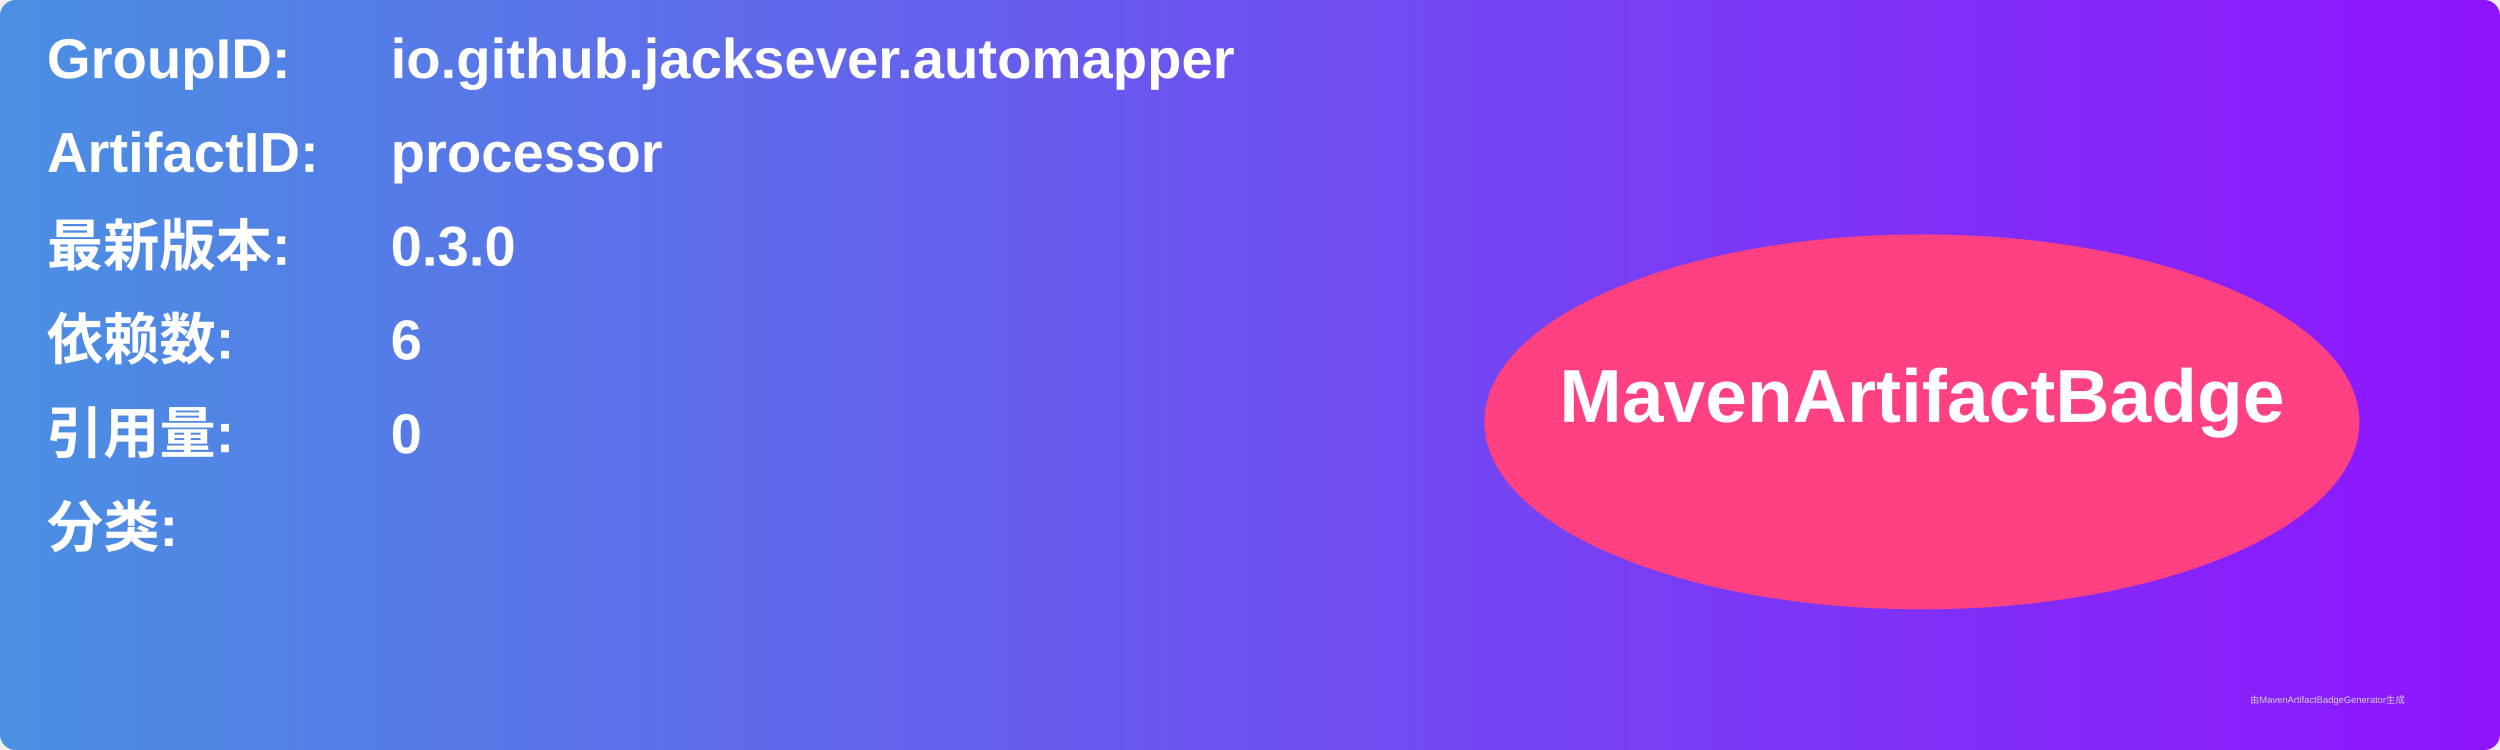
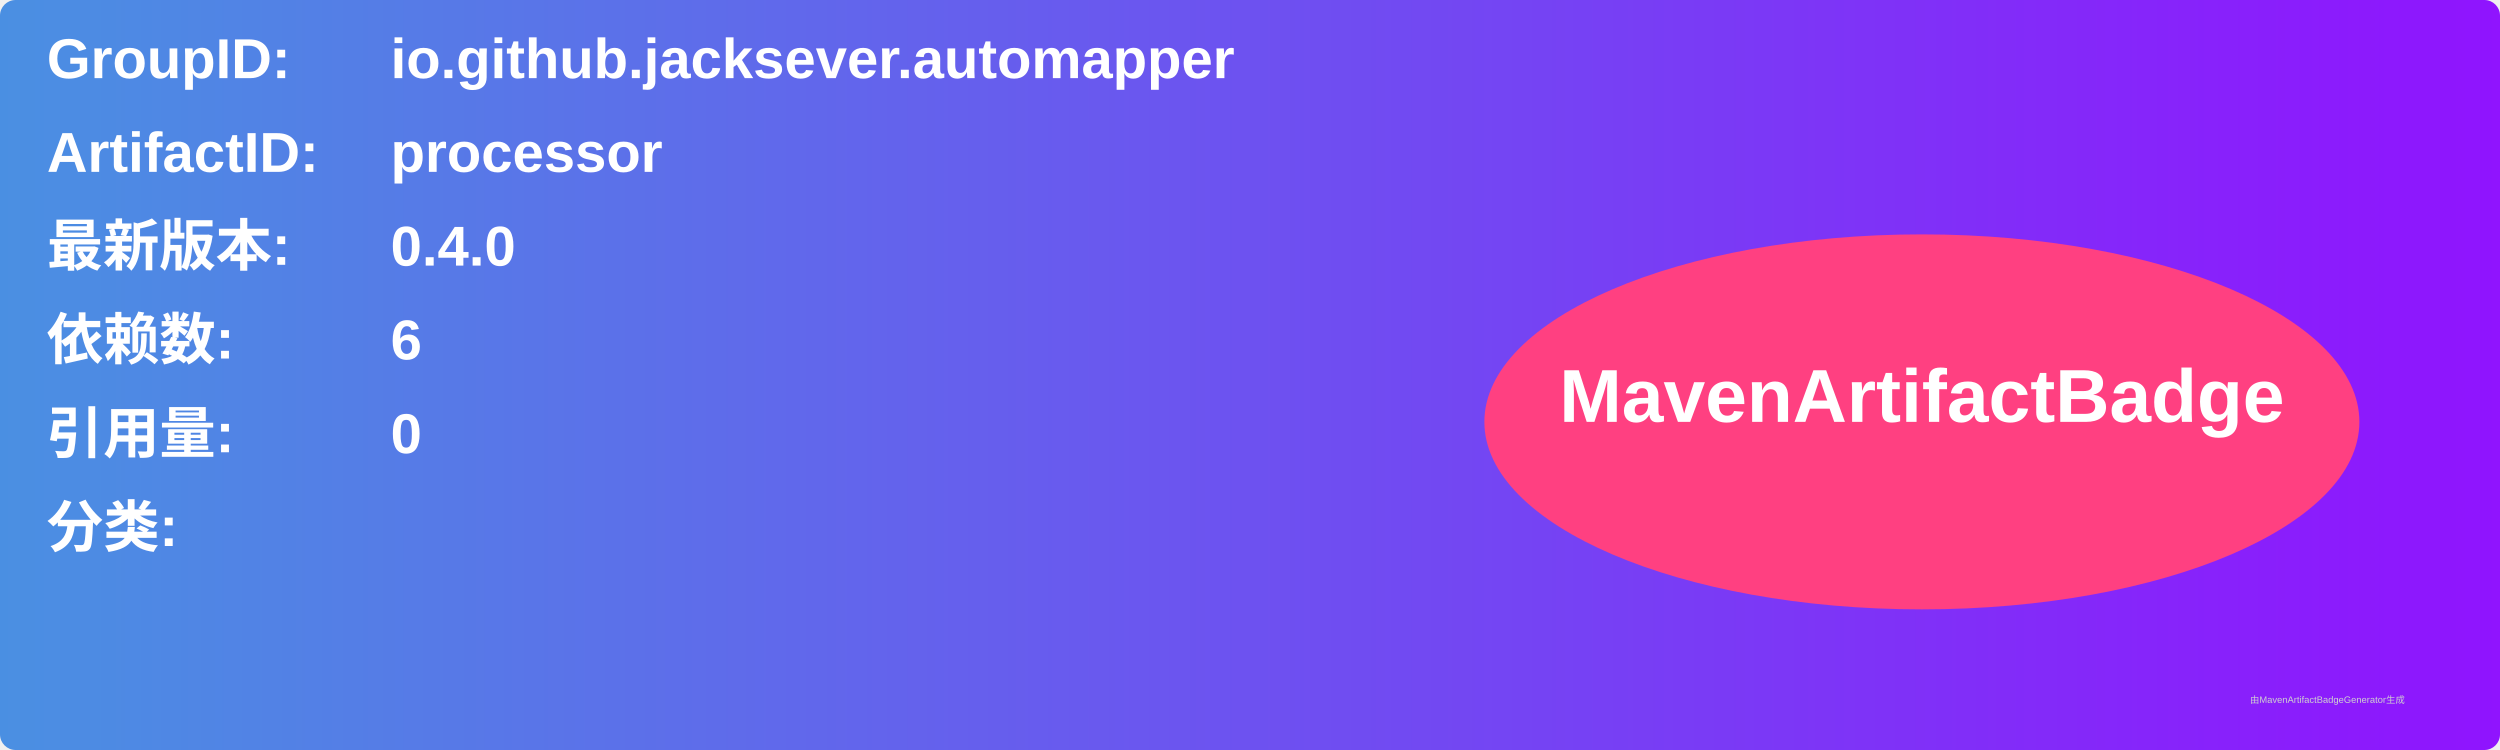
<svg xmlns="http://www.w3.org/2000/svg" width="800" height="240" viewBox="0 0 800 240">
  <linearGradient id="grad" x1="0%" y1="0%" x2="100%" y2="0%">
    <stop offset="0%" stop-color="#4a90e2" />
    <stop offset="100%" stop-color="#9013fe" />
  </linearGradient>
  <rect width="100%" height="100%" rx="5" ry="5" fill="url(#grad)" />
  <g transform="translate(15, 15)">
    <text x="0" y="10" font-family="Arial" font-size="18" fill="white" font-weight="bold" width="260">GroupID:</text>
    <text x="110" y="10" font-family="Arial" font-size="18" fill="white" font-weight="bold" width="460">io.github.jacksever.automapper</text>
    <text x="0" y="40" font-family="Arial" font-size="18" fill="white" font-weight="bold" width="260">ArtifactID:</text>
    <text x="110" y="40" font-family="Arial" font-size="18" fill="white" font-weight="bold" width="460">processor</text>
    <text x="0" y="70" font-family="Arial" font-size="18" fill="white" font-weight="bold">最新版本:</text>
    <text x="110" y="70" font-family="Arial" font-size="18" fill="white" font-weight="bold">
-       <tspan font-weight="bold">0.3.0</tspan>
+       <tspan font-weight="bold">0.4.0</tspan>
    </text>
    <text x="0" y="100" font-family="Arial" font-size="18" fill="white" font-weight="bold">依赖数: </text>
    <text x="110" y="100" font-family="Arial" font-size="18" fill="white">
      <tspan font-weight="bold">6</tspan>
    </text>
    <text x="0" y="130" font-family="Arial" font-size="18" fill="white" font-weight="bold">引用量: </text>
    <text x="110" y="130" font-family="Arial" font-size="18" fill="white">
      <tspan font-weight="bold">0</tspan>
    </text>
    <text x="0" y="160" font-family="Arial" font-size="18" fill="white" font-weight="bold">分类:</text>
    <text x="10" y="190" font-family="Arial" font-size="10" fill="white">
      <tspan font-weight="bold" />
    </text>
    <ellipse cx="600" cy="120" rx="140" ry="60" fill="#ff4081" />
    <text x="600" y="120" text-anchor="middle" font-family="Arial" font-size="24" fill="white" font-weight="bold">MavenArtifactBadge</text>
  </g>
  <text x="720" y="225" font-family="Arial" font-size="3" fill="#d0d0d0">由MavenArtifactBadgeGenerator生成</text>
</svg>
